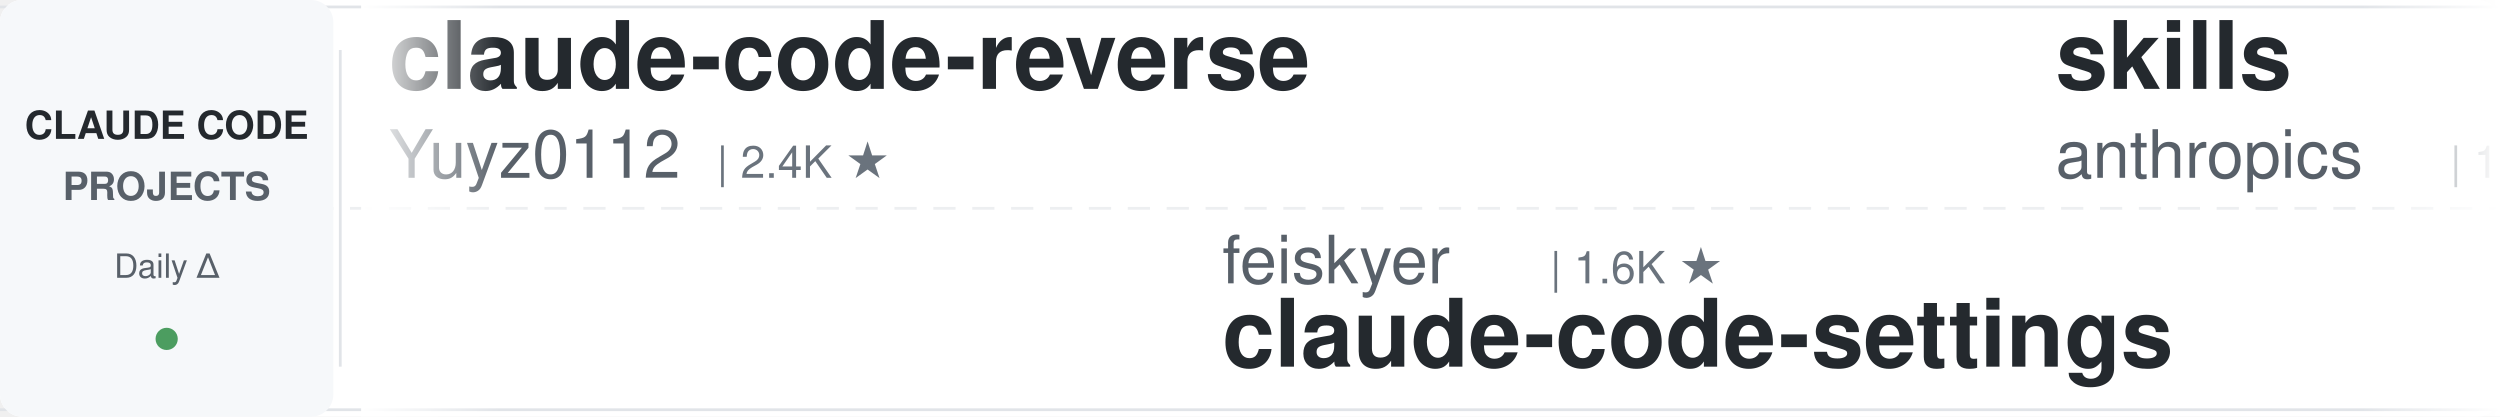
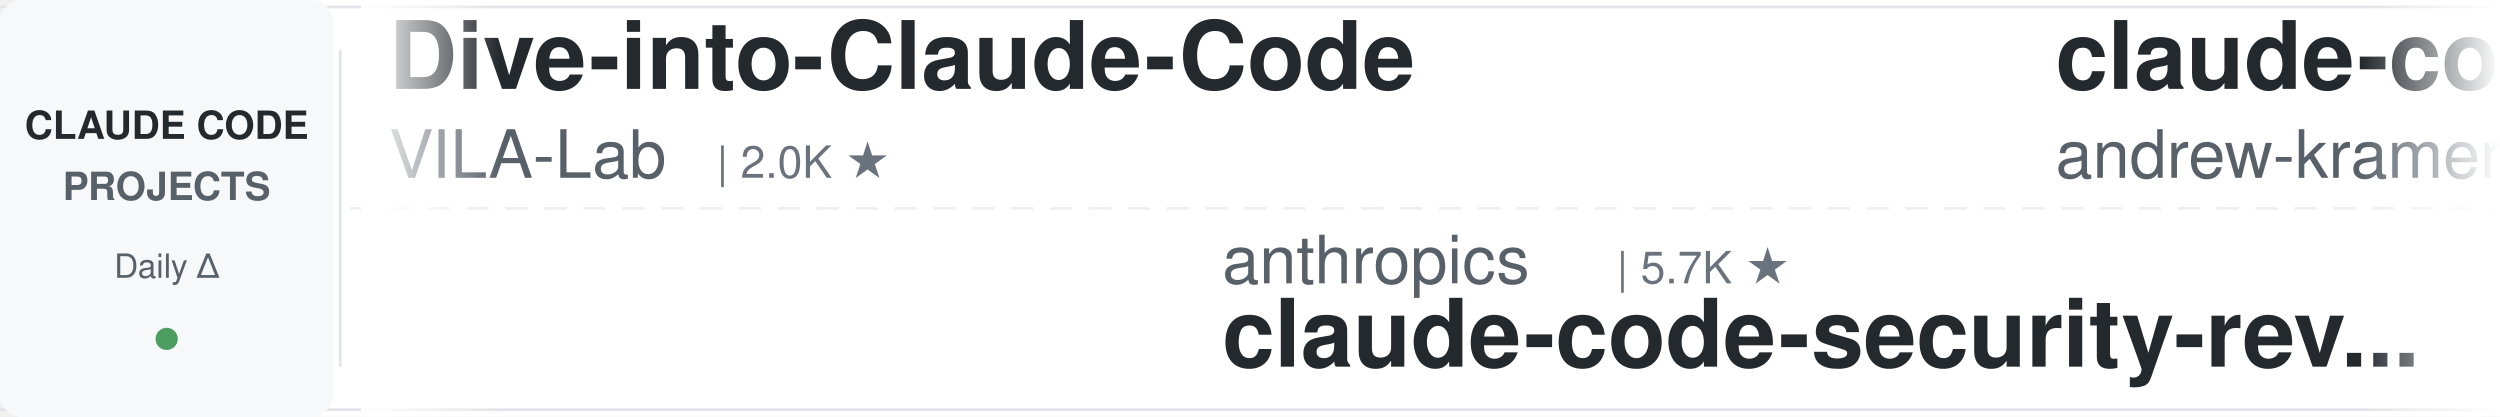
<svg xmlns="http://www.w3.org/2000/svg" width="900" height="150">
  <defs>
    <linearGradient id="leftFade" x1="0%" y1="0%" x2="100%" y2="0%">
      <stop offset="0%" style="stop-color:#ffffff;stop-opacity:1" />
      <stop offset="100%" style="stop-color:#ffffff;stop-opacity:0" />
    </linearGradient>
    <linearGradient id="rightFade" x1="0%" y1="0%" x2="100%" y2="0%">
      <stop offset="0%" style="stop-color:#ffffff;stop-opacity:0" />
      <stop offset="100%" style="stop-color:#ffffff;stop-opacity:1" />
    </linearGradient>
  </defs>
  <rect width="900" height="150" fill="#ffffff" rx="8" />
  <rect x="0" y="2" width="900" height="1" fill="#e1e4e8" />
  <rect x="0" y="147" width="900" height="1" fill="#e1e4e8" />
  <line x1="0" y1="75" x2="900" y2="75" stroke="#e1e4e8" stroke-width="1" stroke-dasharray="8 6" opacity="0.6" />
  <rect x="0" y="0" width="120" height="150" fill="#f6f8fa" rx="8" />
  <text x="60" y="50" font-family="-apple-system, BlinkMacSystemFont, 'Segoe UI', Helvetica, Arial, sans-serif" font-size="14" font-weight="600" fill="#24292e" text-anchor="middle">CLAUDE CODE</text>
  <text x="60" y="72" font-family="-apple-system, BlinkMacSystemFont, 'Segoe UI', Helvetica, Arial, sans-serif" font-size="14" font-weight="600" fill="#586069" text-anchor="middle">PROJECTS</text>
  <text x="60" y="100" font-family="-apple-system, BlinkMacSystemFont, 'Segoe UI', Helvetica, Arial, sans-serif" font-size="12" font-weight="500" fill="#586069" text-anchor="middle">Daily Δ</text>
  <circle cx="60" cy="122" r="4" fill="#22863a" opacity="0.8" />
  <rect x="122" y="18" width="1" height="114" fill="#e1e4e8" />
  <clipPath id="tickerClip">
    <rect x="130" y="0" width="770" height="150" />
  </clipPath>
  <g clip-path="url(#tickerClip)">
    <g id="tickerItems">
      <animateTransform attributeName="transform" attributeType="XML" type="translate" from="0 0" to="-3000 0" dur="54s" repeatCount="indefinite" />
      <g transform="translate(0, 0)">
+         <text x="140" y="32" font-family="-apple-system, BlinkMacSystemFont, 'Segoe UI', Helvetica, Arial, sans-serif" font-size="34" font-weight="600" fill="#24292e">Dive-into-Claude-Code</text>
+         <text x="140" y="64" font-family="-apple-system, BlinkMacSystemFont, 'Segoe UI', Helvetica, Arial, sans-serif" font-size="24" font-weight="400" fill="#586069">VILA-Lab</text>
+         <text x="258" y="64" font-family="-apple-system, BlinkMacSystemFont, 'Segoe UI', Helvetica, Arial, sans-serif" font-size="16" font-weight="500" fill="#6a737d">| 2.0K ★</text>
+       </g>
+       <g transform="translate(300, 0)">
+         <text x="140" y="102" font-family="-apple-system, BlinkMacSystemFont, 'Segoe UI', Helvetica, Arial, sans-serif" font-size="24" font-weight="400" fill="#586069">anthropics</text>
+         <text x="282" y="102" font-family="-apple-system, BlinkMacSystemFont, 'Segoe UI', Helvetica, Arial, sans-serif" font-size="16" font-weight="500" fill="#6a737d">| 5.7K ★</text>
+         <text x="140" y="132" font-family="-apple-system, BlinkMacSystemFont, 'Segoe UI', Helvetica, Arial, sans-serif" font-size="34" font-weight="600" fill="#24292e">claude-code-security-rev...</text>
+       </g>
+       <g transform="translate(600, 0)">
+         <text x="140" y="32" font-family="-apple-system, BlinkMacSystemFont, 'Segoe UI', Helvetica, Arial, sans-serif" font-size="34" font-weight="600" fill="#24292e">claude-code-source-build</text>
+         <text x="140" y="64" font-family="-apple-system, BlinkMacSystemFont, 'Segoe UI', Helvetica, Arial, sans-serif" font-size="24" font-weight="400" fill="#586069">andrew-kramer-inno</text>
+         <text x="378" y="64" font-family="-apple-system, BlinkMacSystemFont, 'Segoe UI', Helvetica, Arial, sans-serif" font-size="16" font-weight="500" fill="#6a737d">| 593 ★</text>
+       </g>
+       <g transform="translate(900, 0)">
+         <text x="140" y="102" font-family="-apple-system, BlinkMacSystemFont, 'Segoe UI', Helvetica, Arial, sans-serif" font-size="24" font-weight="400" fill="#586069">luongnv89</text>
+         <text x="270" y="102" font-family="-apple-system, BlinkMacSystemFont, 'Segoe UI', Helvetica, Arial, sans-serif" font-size="16" font-weight="500" fill="#6a737d">| 40.8K ★</text>
+         <text x="140" y="132" font-family="-apple-system, BlinkMacSystemFont, 'Segoe UI', Helvetica, Arial, sans-serif" font-size="34" font-weight="600" fill="#24292e">claude-howto</text>
+       </g>
+       <g transform="translate(1200, 0)">
+         <text x="140" y="32" font-family="-apple-system, BlinkMacSystemFont, 'Segoe UI', Helvetica, Arial, sans-serif" font-size="34" font-weight="600" fill="#24292e">claude-code-transcripts</text>
+         <text x="140" y="64" font-family="-apple-system, BlinkMacSystemFont, 'Segoe UI', Helvetica, Arial, sans-serif" font-size="24" font-weight="400" fill="#586069">simonw</text>
+         <text x="234" y="64" font-family="-apple-system, BlinkMacSystemFont, 'Segoe UI', Helvetica, Arial, sans-serif" font-size="16" font-weight="500" fill="#6a737d">| 1.6K ★</text>
+       </g>
+       <g transform="translate(1500, 0)">
+         <text x="140" y="102" font-family="-apple-system, BlinkMacSystemFont, 'Segoe UI', Helvetica, Arial, sans-serif" font-size="24" font-weight="400" fill="#586069">digitalsamba</text>
+         <text x="306" y="102" font-family="-apple-system, BlinkMacSystemFont, 'Segoe UI', Helvetica, Arial, sans-serif" font-size="16" font-weight="500" fill="#6a737d">| 1.9K ★</text>
+         <text x="140" y="132" font-family="-apple-system, BlinkMacSystemFont, 'Segoe UI', Helvetica, Arial, sans-serif" font-size="34" font-weight="600" fill="#24292e">claude-code-video-toolki...</text>
+       </g>
+       <g transform="translate(1800, 0)">
        <text x="140" y="32" font-family="-apple-system, BlinkMacSystemFont, 'Segoe UI', Helvetica, Arial, sans-serif" font-size="34" font-weight="600" fill="#24292e">claude-code-reverse</text>
        <text x="140" y="64" font-family="-apple-system, BlinkMacSystemFont, 'Segoe UI', Helvetica, Arial, sans-serif" font-size="24" font-weight="400" fill="#586069">Yuyz0112</text>
        <text x="258" y="64" font-family="-apple-system, BlinkMacSystemFont, 'Segoe UI', Helvetica, Arial, sans-serif" font-size="16" font-weight="500" fill="#6a737d">| 2.4K ★</text>
      </g>
-       <g transform="translate(300, 0)">
-         <text x="140" y="102" font-family="-apple-system, BlinkMacSystemFont, 'Segoe UI', Helvetica, Arial, sans-serif" font-size="24" font-weight="400" fill="#586069">feiskyer</text>
-         <text x="258" y="102" font-family="-apple-system, BlinkMacSystemFont, 'Segoe UI', Helvetica, Arial, sans-serif" font-size="16" font-weight="500" fill="#6a737d">| 1.6K ★</text>
-         <text x="140" y="132" font-family="-apple-system, BlinkMacSystemFont, 'Segoe UI', Helvetica, Arial, sans-serif" font-size="34" font-weight="600" fill="#24292e">claude-code-settings</text>
-       </g>
-       <g transform="translate(600, 0)">
-         <text x="140" y="32" font-family="-apple-system, BlinkMacSystemFont, 'Segoe UI', Helvetica, Arial, sans-serif" font-size="34" font-weight="600" fill="#24292e">skills</text>
-         <text x="140" y="64" font-family="-apple-system, BlinkMacSystemFont, 'Segoe UI', Helvetica, Arial, sans-serif" font-size="24" font-weight="400" fill="#586069">anthropics</text>
-         <text x="282" y="64" font-family="-apple-system, BlinkMacSystemFont, 'Segoe UI', Helvetica, Arial, sans-serif" font-size="16" font-weight="500" fill="#6a737d">| 165.6K ★</text>
-       </g>
-       <g transform="translate(900, 0)">
-         <text x="140" y="102" font-family="-apple-system, BlinkMacSystemFont, 'Segoe UI', Helvetica, Arial, sans-serif" font-size="24" font-weight="400" fill="#586069">Pimzino</text>
-         <text x="246" y="102" font-family="-apple-system, BlinkMacSystemFont, 'Segoe UI', Helvetica, Arial, sans-serif" font-size="16" font-weight="500" fill="#6a737d">| 3.8K ★</text>
-         <text x="140" y="132" font-family="-apple-system, BlinkMacSystemFont, 'Segoe UI', Helvetica, Arial, sans-serif" font-size="34" font-weight="600" fill="#24292e">claude-code-spec-workflo...</text>
-       </g>
-       <g transform="translate(1200, 0)">
-         <text x="140" y="32" font-family="-apple-system, BlinkMacSystemFont, 'Segoe UI', Helvetica, Arial, sans-serif" font-size="34" font-weight="600" fill="#24292e">claude-code-workflows</text>
-         <text x="140" y="64" font-family="-apple-system, BlinkMacSystemFont, 'Segoe UI', Helvetica, Arial, sans-serif" font-size="24" font-weight="400" fill="#586069">OneRedOak</text>
-         <text x="270" y="64" font-family="-apple-system, BlinkMacSystemFont, 'Segoe UI', Helvetica, Arial, sans-serif" font-size="16" font-weight="500" fill="#6a737d">| 3.9K ★</text>
-       </g>
-       <g transform="translate(1500, 0)">
-         <text x="140" y="102" font-family="-apple-system, BlinkMacSystemFont, 'Segoe UI', Helvetica, Arial, sans-serif" font-size="24" font-weight="400" fill="#586069">kodu-ai</text>
-         <text x="246" y="102" font-family="-apple-system, BlinkMacSystemFont, 'Segoe UI', Helvetica, Arial, sans-serif" font-size="16" font-weight="500" fill="#6a737d">| 5.2K ★</text>
-         <text x="140" y="132" font-family="-apple-system, BlinkMacSystemFont, 'Segoe UI', Helvetica, Arial, sans-serif" font-size="34" font-weight="600" fill="#24292e">claude-coder</text>
-       </g>
-       <g transform="translate(1800, 0)">
-         <text x="140" y="32" font-family="-apple-system, BlinkMacSystemFont, 'Segoe UI', Helvetica, Arial, sans-serif" font-size="34" font-weight="600" fill="#24292e">everything-claude-code-z...</text>
-         <text x="140" y="64" font-family="-apple-system, BlinkMacSystemFont, 'Segoe UI', Helvetica, Arial, sans-serif" font-size="24" font-weight="400" fill="#586069">xu-xiang</text>
-         <text x="258" y="64" font-family="-apple-system, BlinkMacSystemFont, 'Segoe UI', Helvetica, Arial, sans-serif" font-size="16" font-weight="500" fill="#6a737d">| 1.8K ★</text>
-       </g>
      <g transform="translate(2100, 0)">
-         <text x="140" y="102" font-family="-apple-system, BlinkMacSystemFont, 'Segoe UI', Helvetica, Arial, sans-serif" font-size="24" font-weight="400" fill="#586069">RichardAtCT</text>
-         <text x="294" y="102" font-family="-apple-system, BlinkMacSystemFont, 'Segoe UI', Helvetica, Arial, sans-serif" font-size="16" font-weight="500" fill="#6a737d">| 2.7K ★</text>
-         <text x="140" y="132" font-family="-apple-system, BlinkMacSystemFont, 'Segoe UI', Helvetica, Arial, sans-serif" font-size="34" font-weight="600" fill="#24292e">claude-code-telegram</text>
-       </g>
-       <g transform="translate(2400, 0)">
-         <text x="140" y="32" font-family="-apple-system, BlinkMacSystemFont, 'Segoe UI', Helvetica, Arial, sans-serif" font-size="34" font-weight="600" fill="#24292e">claude-code-security-rev...</text>
-         <text x="140" y="64" font-family="-apple-system, BlinkMacSystemFont, 'Segoe UI', Helvetica, Arial, sans-serif" font-size="24" font-weight="400" fill="#586069">anthropics</text>
-         <text x="282" y="64" font-family="-apple-system, BlinkMacSystemFont, 'Segoe UI', Helvetica, Arial, sans-serif" font-size="16" font-weight="500" fill="#6a737d">| 5.7K ★</text>
-       </g>
-       <g transform="translate(2700, 0)">
        <text x="140" y="102" font-family="-apple-system, BlinkMacSystemFont, 'Segoe UI', Helvetica, Arial, sans-serif" font-size="24" font-weight="400" fill="#586069">Alishahryar1</text>
        <text x="306" y="102" font-family="-apple-system, BlinkMacSystemFont, 'Segoe UI', Helvetica, Arial, sans-serif" font-size="16" font-weight="500" fill="#6a737d">| 43.3K ★</text>
        <text x="140" y="132" font-family="-apple-system, BlinkMacSystemFont, 'Segoe UI', Helvetica, Arial, sans-serif" font-size="34" font-weight="600" fill="#24292e">free-claude-code</text>
      </g>
+       <g transform="translate(2400, 0)">
+         <text x="140" y="32" font-family="-apple-system, BlinkMacSystemFont, 'Segoe UI', Helvetica, Arial, sans-serif" font-size="34" font-weight="600" fill="#24292e">awesome-claude-code</text>
+         <text x="140" y="64" font-family="-apple-system, BlinkMacSystemFont, 'Segoe UI', Helvetica, Arial, sans-serif" font-size="24" font-weight="400" fill="#586069">jqueryscript</text>
+         <text x="306" y="64" font-family="-apple-system, BlinkMacSystemFont, 'Segoe UI', Helvetica, Arial, sans-serif" font-size="16" font-weight="500" fill="#6a737d">| 484 ★</text>
+       </g>
+       <g transform="translate(2700, 0)">
+         <text x="140" y="102" font-family="-apple-system, BlinkMacSystemFont, 'Segoe UI', Helvetica, Arial, sans-serif" font-size="24" font-weight="400" fill="#586069">ponponon</text>
+         <text x="258" y="102" font-family="-apple-system, BlinkMacSystemFont, 'Segoe UI', Helvetica, Arial, sans-serif" font-size="16" font-weight="500" fill="#6a737d">| 2.3K ★</text>
+         <text x="140" y="132" font-family="-apple-system, BlinkMacSystemFont, 'Segoe UI', Helvetica, Arial, sans-serif" font-size="34" font-weight="600" fill="#24292e">claude_code_src</text>
+       </g>
      <g transform="translate(3000, 0)">
-         <text x="140" y="32" font-family="-apple-system, BlinkMacSystemFont, 'Segoe UI', Helvetica, Arial, sans-serif" font-size="34" font-weight="600" fill="#24292e">claude-code-reverse</text>
-         <text x="140" y="64" font-family="-apple-system, BlinkMacSystemFont, 'Segoe UI', Helvetica, Arial, sans-serif" font-size="24" font-weight="400" fill="#586069">Yuyz0112</text>
-         <text x="258" y="64" font-family="-apple-system, BlinkMacSystemFont, 'Segoe UI', Helvetica, Arial, sans-serif" font-size="16" font-weight="500" fill="#6a737d">| 2.4K ★</text>
+         <text x="140" y="32" font-family="-apple-system, BlinkMacSystemFont, 'Segoe UI', Helvetica, Arial, sans-serif" font-size="34" font-weight="600" fill="#24292e">Dive-into-Claude-Code</text>
+         <text x="140" y="64" font-family="-apple-system, BlinkMacSystemFont, 'Segoe UI', Helvetica, Arial, sans-serif" font-size="24" font-weight="400" fill="#586069">VILA-Lab</text>
+         <text x="258" y="64" font-family="-apple-system, BlinkMacSystemFont, 'Segoe UI', Helvetica, Arial, sans-serif" font-size="16" font-weight="500" fill="#6a737d">| 2.0K ★</text>
      </g>
      <g transform="translate(3300, 0)">
-         <text x="140" y="102" font-family="-apple-system, BlinkMacSystemFont, 'Segoe UI', Helvetica, Arial, sans-serif" font-size="24" font-weight="400" fill="#586069">feiskyer</text>
-         <text x="258" y="102" font-family="-apple-system, BlinkMacSystemFont, 'Segoe UI', Helvetica, Arial, sans-serif" font-size="16" font-weight="500" fill="#6a737d">| 1.6K ★</text>
-         <text x="140" y="132" font-family="-apple-system, BlinkMacSystemFont, 'Segoe UI', Helvetica, Arial, sans-serif" font-size="34" font-weight="600" fill="#24292e">claude-code-settings</text>
+         <text x="140" y="102" font-family="-apple-system, BlinkMacSystemFont, 'Segoe UI', Helvetica, Arial, sans-serif" font-size="24" font-weight="400" fill="#586069">anthropics</text>
+         <text x="282" y="102" font-family="-apple-system, BlinkMacSystemFont, 'Segoe UI', Helvetica, Arial, sans-serif" font-size="16" font-weight="500" fill="#6a737d">| 5.7K ★</text>
+         <text x="140" y="132" font-family="-apple-system, BlinkMacSystemFont, 'Segoe UI', Helvetica, Arial, sans-serif" font-size="34" font-weight="600" fill="#24292e">claude-code-security-rev...</text>
      </g>
      <g transform="translate(3600, 0)">
-         <text x="140" y="32" font-family="-apple-system, BlinkMacSystemFont, 'Segoe UI', Helvetica, Arial, sans-serif" font-size="34" font-weight="600" fill="#24292e">skills</text>
-         <text x="140" y="64" font-family="-apple-system, BlinkMacSystemFont, 'Segoe UI', Helvetica, Arial, sans-serif" font-size="24" font-weight="400" fill="#586069">anthropics</text>
-         <text x="282" y="64" font-family="-apple-system, BlinkMacSystemFont, 'Segoe UI', Helvetica, Arial, sans-serif" font-size="16" font-weight="500" fill="#6a737d">| 165.6K ★</text>
+         <text x="140" y="32" font-family="-apple-system, BlinkMacSystemFont, 'Segoe UI', Helvetica, Arial, sans-serif" font-size="34" font-weight="600" fill="#24292e">claude-code-source-build</text>
+         <text x="140" y="64" font-family="-apple-system, BlinkMacSystemFont, 'Segoe UI', Helvetica, Arial, sans-serif" font-size="24" font-weight="400" fill="#586069">andrew-kramer-inno</text>
+         <text x="378" y="64" font-family="-apple-system, BlinkMacSystemFont, 'Segoe UI', Helvetica, Arial, sans-serif" font-size="16" font-weight="500" fill="#6a737d">| 593 ★</text>
      </g>
      <g transform="translate(3900, 0)">
-         <text x="140" y="102" font-family="-apple-system, BlinkMacSystemFont, 'Segoe UI', Helvetica, Arial, sans-serif" font-size="24" font-weight="400" fill="#586069">Pimzino</text>
-         <text x="246" y="102" font-family="-apple-system, BlinkMacSystemFont, 'Segoe UI', Helvetica, Arial, sans-serif" font-size="16" font-weight="500" fill="#6a737d">| 3.8K ★</text>
-         <text x="140" y="132" font-family="-apple-system, BlinkMacSystemFont, 'Segoe UI', Helvetica, Arial, sans-serif" font-size="34" font-weight="600" fill="#24292e">claude-code-spec-workflo...</text>
+         <text x="140" y="102" font-family="-apple-system, BlinkMacSystemFont, 'Segoe UI', Helvetica, Arial, sans-serif" font-size="24" font-weight="400" fill="#586069">luongnv89</text>
+         <text x="270" y="102" font-family="-apple-system, BlinkMacSystemFont, 'Segoe UI', Helvetica, Arial, sans-serif" font-size="16" font-weight="500" fill="#6a737d">| 40.8K ★</text>
+         <text x="140" y="132" font-family="-apple-system, BlinkMacSystemFont, 'Segoe UI', Helvetica, Arial, sans-serif" font-size="34" font-weight="600" fill="#24292e">claude-howto</text>
      </g>
    </g>
  </g>
  <rect x="130" y="0" width="50" height="150" fill="url(#leftFade)" />
  <rect x="850" y="0" width="50" height="150" fill="url(#rightFade)" />
</svg>
